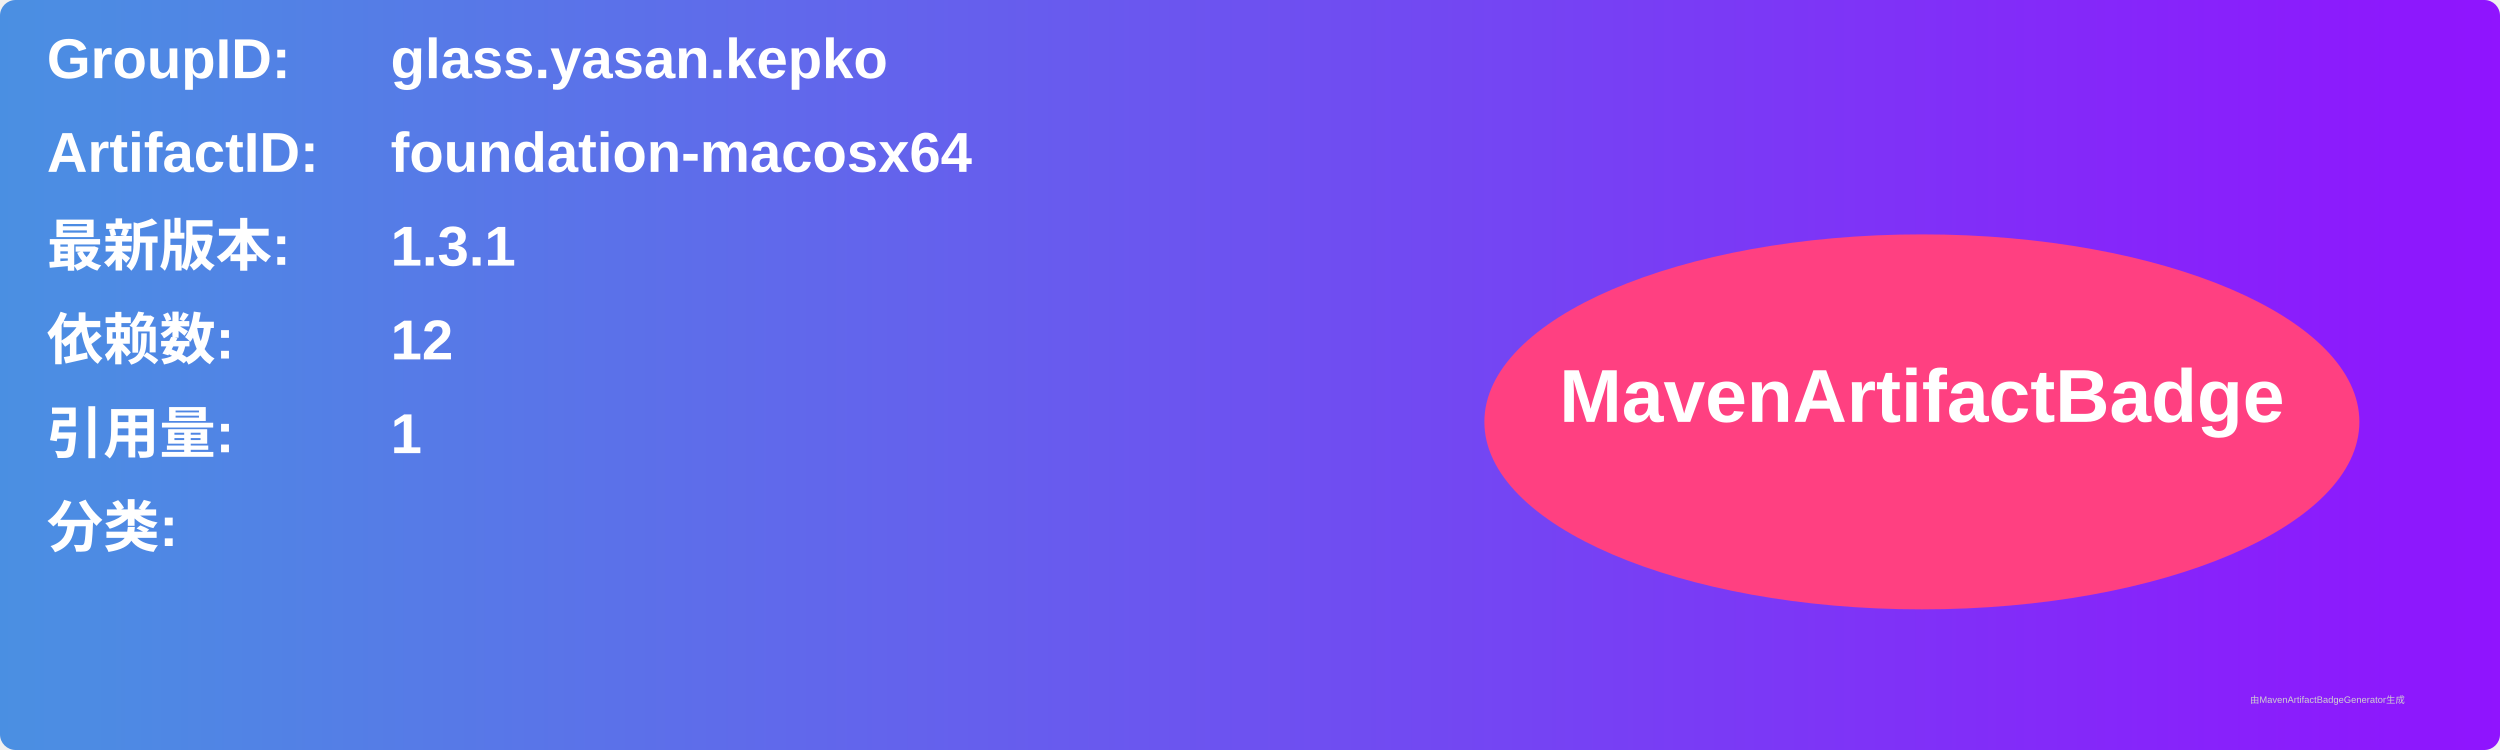
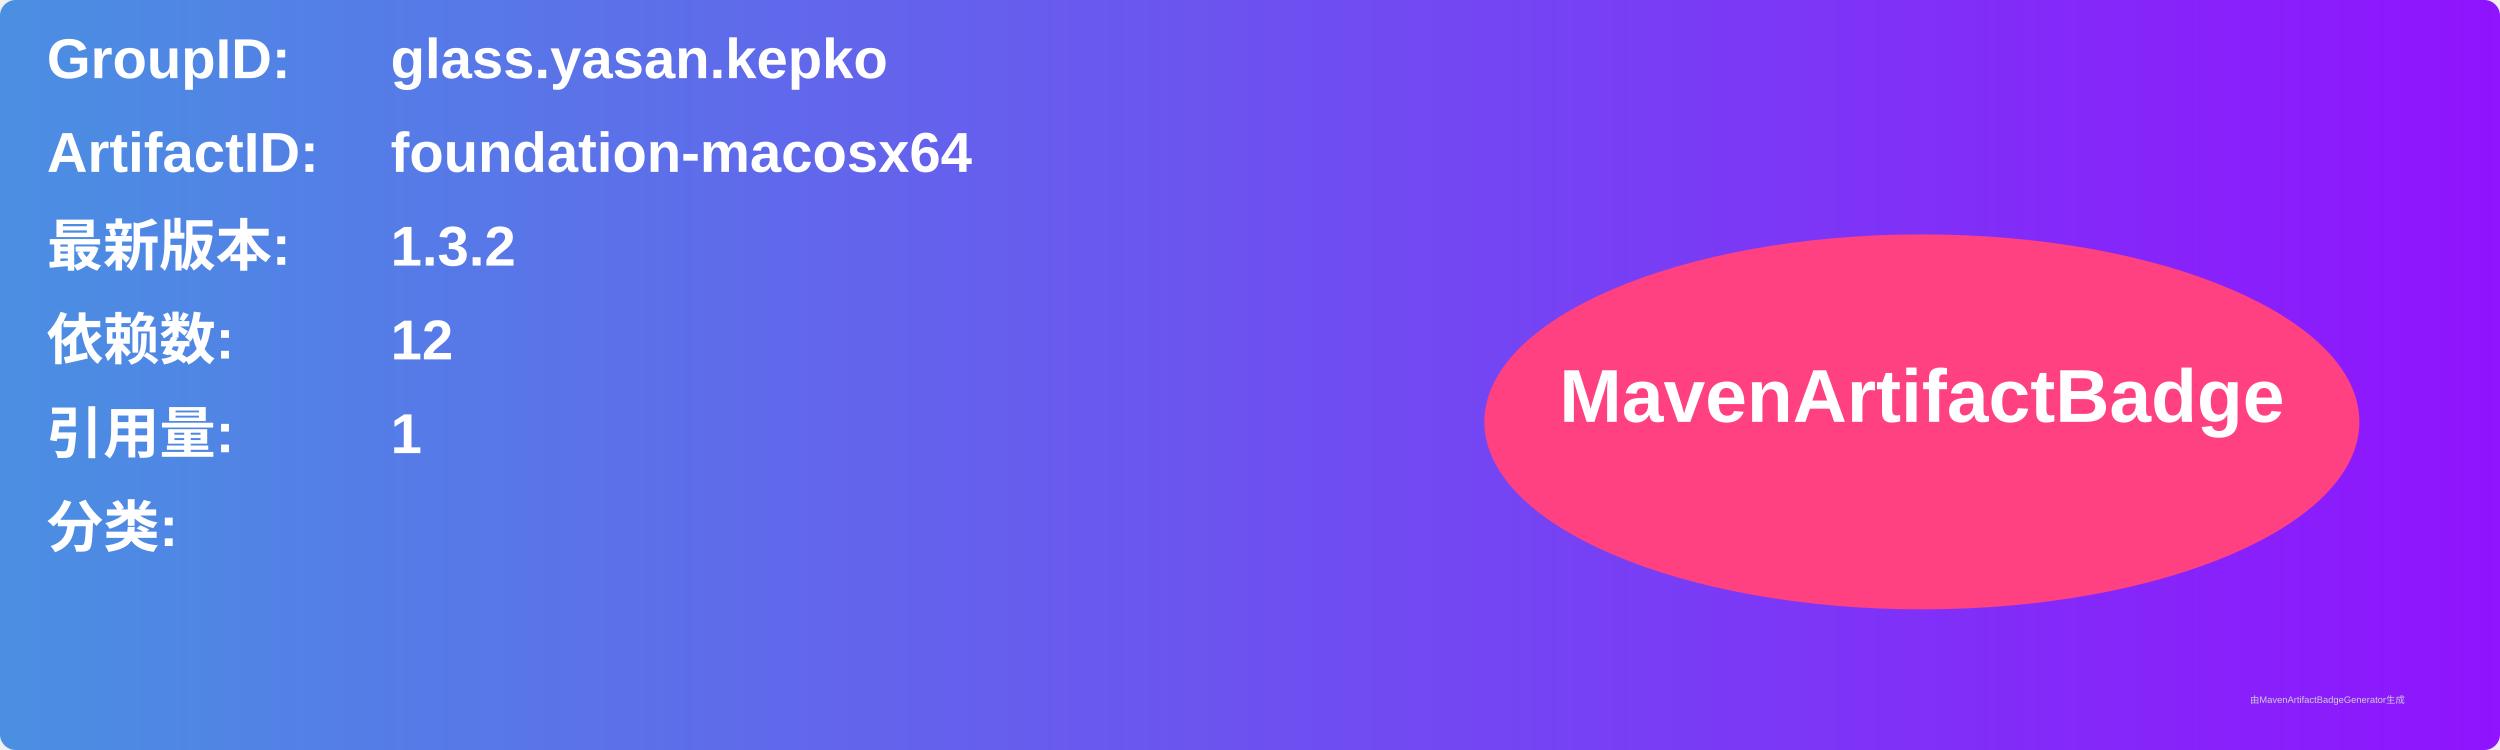
<svg xmlns="http://www.w3.org/2000/svg" width="800" height="240" viewBox="0 0 800 240">
  <linearGradient id="grad" x1="0%" y1="0%" x2="100%" y2="0%">
    <stop offset="0%" stop-color="#4a90e2" />
    <stop offset="100%" stop-color="#9013fe" />
  </linearGradient>
  <rect width="100%" height="100%" rx="5" ry="5" fill="url(#grad)" />
  <g transform="translate(15, 15)">
    <text x="0" y="10" font-family="Arial" font-size="18" fill="white" font-weight="bold" width="260">GroupID:</text>
    <text x="110" y="10" font-family="Arial" font-size="18" fill="white" font-weight="bold" width="460">glass.yasan.kepko</text>
    <text x="0" y="40" font-family="Arial" font-size="18" fill="white" font-weight="bold" width="260">ArtifactID:</text>
    <text x="110" y="40" font-family="Arial" font-size="18" fill="white" font-weight="bold" width="460">foundation-macosx64</text>
    <text x="0" y="70" font-family="Arial" font-size="18" fill="white" font-weight="bold">最新版本:</text>
    <text x="110" y="70" font-family="Arial" font-size="18" fill="white" font-weight="bold">
-       <tspan font-weight="bold">1.3.1</tspan>
+       <tspan font-weight="bold">1.3.2</tspan>
    </text>
    <text x="0" y="100" font-family="Arial" font-size="18" fill="white" font-weight="bold">依赖数: </text>
    <text x="110" y="100" font-family="Arial" font-size="18" fill="white">
      <tspan font-weight="bold">12</tspan>
    </text>
    <text x="0" y="130" font-family="Arial" font-size="18" fill="white" font-weight="bold">引用量: </text>
    <text x="110" y="130" font-family="Arial" font-size="18" fill="white">
      <tspan font-weight="bold">1</tspan>
    </text>
    <text x="0" y="160" font-family="Arial" font-size="18" fill="white" font-weight="bold">分类:</text>
    <text x="10" y="190" font-family="Arial" font-size="10" fill="white">
      <tspan font-weight="bold" />
    </text>
    <ellipse cx="600" cy="120" rx="140" ry="60" fill="#ff4081" />
    <text x="600" y="120" text-anchor="middle" font-family="Arial" font-size="24" fill="white" font-weight="bold">MavenArtifactBadge</text>
  </g>
  <text x="720" y="225" font-family="Arial" font-size="3" fill="#d0d0d0">由MavenArtifactBadgeGenerator生成</text>
</svg>
